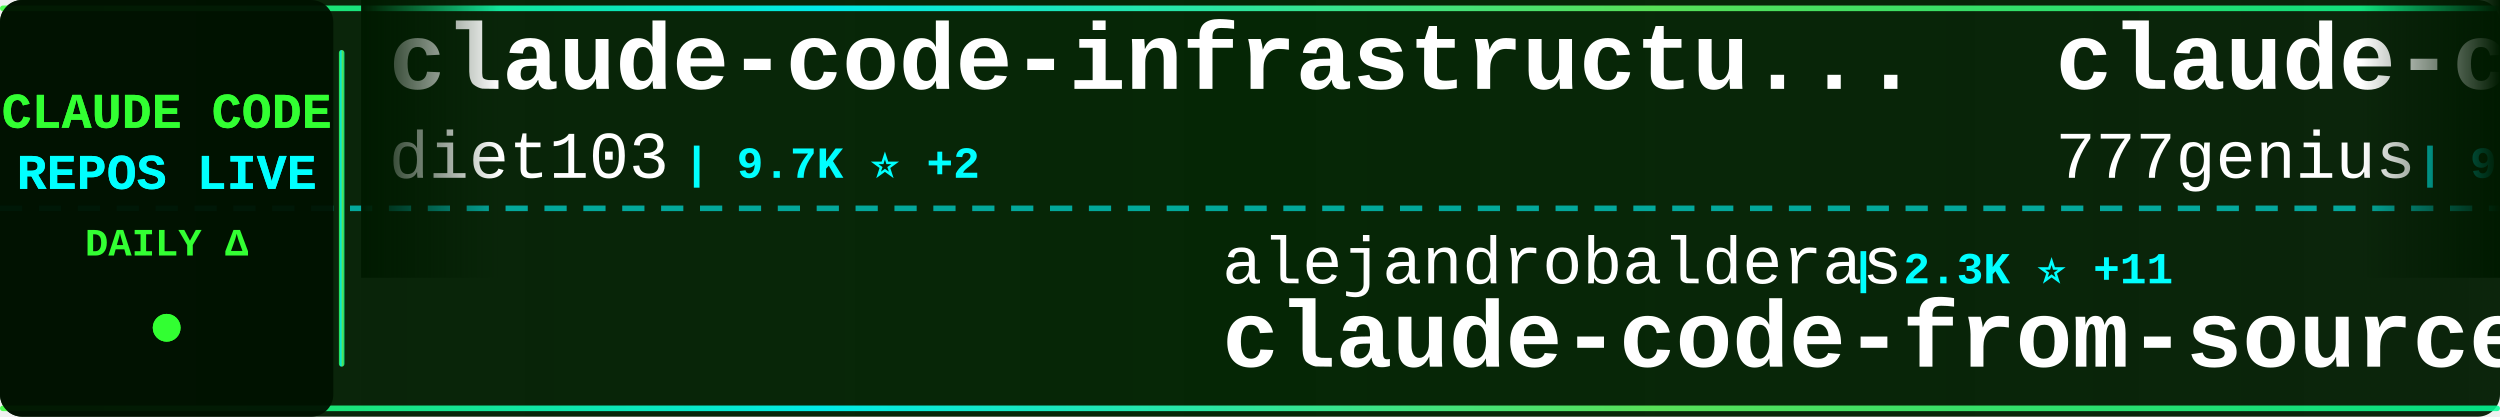
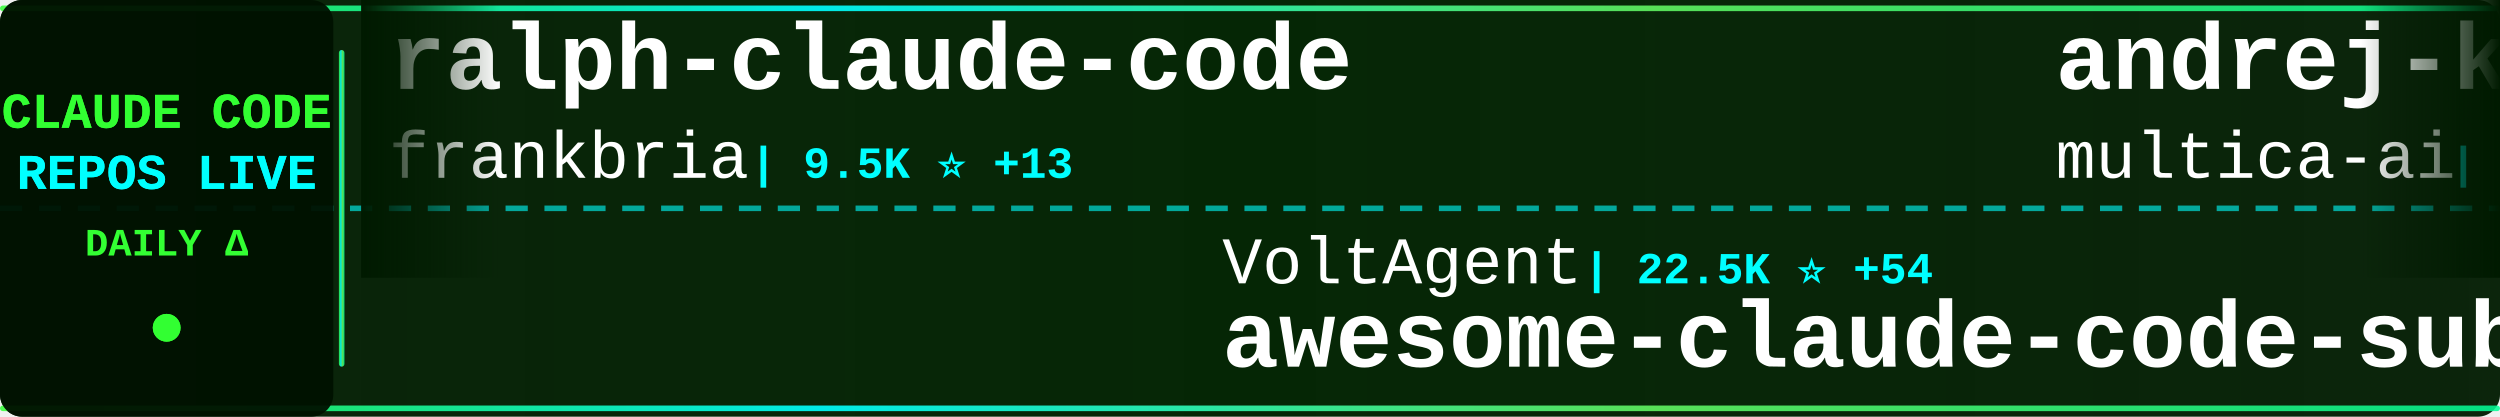
<svg xmlns="http://www.w3.org/2000/svg" width="900" height="150">
  <defs>
    <linearGradient id="tickerBg" x1="0%" y1="0%" x2="100%" y2="0%">
      <stop offset="0%" style="stop-color:#001a00;stop-opacity:0.95" />
      <stop offset="50%" style="stop-color:#002200;stop-opacity:0.98" />
      <stop offset="100%" style="stop-color:#001a00;stop-opacity:0.95" />
    </linearGradient>
    <linearGradient id="borderGrad" x1="0%" y1="0%" x2="100%" y2="0%">
      <stop offset="0%" style="stop-color:#33ff33;stop-opacity:0.85">
        <animate attributeName="stop-opacity" values="0.85;1;0.85" dur="2s" repeatCount="indefinite" />
      </stop>
      <stop offset="33%" style="stop-color:#00ffff;stop-opacity:0.9">
        <animate attributeName="stop-opacity" values="0.9;1;0.9" dur="2.2s" repeatCount="indefinite" />
      </stop>
      <stop offset="66%" style="stop-color:#66ff66;stop-opacity:0.85">
        <animate attributeName="stop-opacity" values="0.85;1;0.85" dur="1.8s" repeatCount="indefinite" />
      </stop>
      <stop offset="100%" style="stop-color:#00ff99;stop-opacity:0.85">
        <animate attributeName="stop-opacity" values="0.85;1;0.85" dur="2s" repeatCount="indefinite" />
      </stop>
    </linearGradient>
    <filter id="textGlow">
      <feGaussianBlur stdDeviation="0.1" result="coloredBlur" />
      <feMerge>
        <feMergeNode in="coloredBlur" />
        <feMergeNode in="SourceGraphic" />
      </feMerge>
    </filter>
    <filter id="metricGlow">
      <feGaussianBlur stdDeviation="0.2" result="coloredBlur" />
      <feMerge>
        <feMergeNode in="coloredBlur" />
        <feMergeNode in="SourceGraphic" />
      </feMerge>
    </filter>
    <linearGradient id="leftFade" x1="0%" y1="0%" x2="100%" y2="0%">
      <stop offset="0%" style="stop-color:#001a00;stop-opacity:1" />
      <stop offset="100%" style="stop-color:#001a00;stop-opacity:0" />
    </linearGradient>
    <linearGradient id="rightFade" x1="0%" y1="0%" x2="100%" y2="0%">
      <stop offset="0%" style="stop-color:#001a00;stop-opacity:0" />
      <stop offset="100%" style="stop-color:#001a00;stop-opacity:1" />
    </linearGradient>
  </defs>
  <rect width="900" height="150" fill="url(#tickerBg)" rx="8" />
  <rect x="0" y="2" width="900" height="2" fill="url(#borderGrad)" rx="1" />
  <rect x="0" y="146" width="900" height="2" fill="url(#borderGrad)" rx="1" />
  <line x1="0" y1="75" x2="900" y2="75" stroke="#00ffff" stroke-width="2" stroke-dasharray="8 6" opacity="0.6" />
  <rect x="0" y="0" width="120" height="150" fill="#001100" opacity="0.95" rx="8" />
  <text x="60" y="46" font-family="'Courier New', monospace" font-size="18" font-weight="bold" fill="#33ff33" text-anchor="middle" filter="url(#textGlow)">
    CLAUDE CODE
  </text>
  <text x="60" y="68" font-family="'Courier New', monospace" font-size="18" font-weight="bold" fill="#00ffff" text-anchor="middle" filter="url(#textGlow)">
    REPOS LIVE
  </text>
  <text x="60" y="92" font-family="'Courier New', monospace" font-size="14" font-weight="bold" fill="#33ff33" text-anchor="middle">
    DAILY Δ
  </text>
  <circle cx="60" cy="118" r="5" fill="#33ff33" filter="url(#metricGlow)">
    <animate attributeName="r" values="4;6;4" dur="1.5s" repeatCount="indefinite" />
    <animate attributeName="opacity" values="0.6;1;0.6" dur="1.5s" repeatCount="indefinite" />
  </circle>
  <rect x="122" y="18" width="2" height="114" fill="url(#borderGrad)" rx="1" />
  <clipPath id="tickerClip">
    <rect x="130" y="0" width="770" height="150" />
  </clipPath>
  <g clip-path="url(#tickerClip)">
    <g id="tickerItems">
      <animateTransform attributeName="transform" attributeType="XML" type="translate" from="0 0" to="-3000 0" dur="54s" repeatCount="indefinite" />
      <g transform="translate(0, 0)">
-         <text x="140" y="32" font-family="'Courier New', monospace" font-size="34" font-weight="bold" fill="#ffffff">claude-code-infrastructu...</text>
-         <text x="140" y="64" font-family="'Courier New', monospace" font-size="24" font-weight="normal" fill="#ffffff" opacity="1.0">diet103</text>
-         <text x="246" y="64" font-family="'Courier New', monospace" font-size="16" font-weight="bold" fill="#00ffff"> | 9.7K ⭐ +2</text>
+         <text x="140" y="32" font-family="'Courier New', monospace" font-size="34" font-weight="bold" fill="#ffffff">ralph-claude-code</text>
+         <text x="140" y="64" font-family="'Courier New', monospace" font-size="24" font-weight="normal" fill="#ffffff" opacity="1.0">frankbria</text>
+         <text x="270" y="64" font-family="'Courier New', monospace" font-size="16" font-weight="bold" fill="#00ffff"> | 9.5K ⭐ +13</text>
      </g>
      <g transform="translate(300, 0)">
-         <text x="140" y="102" font-family="'Courier New', monospace" font-size="24" font-weight="normal" fill="#ffffff" opacity="1.0">alejandrobalderas</text>
-         <text x="366" y="102" font-family="'Courier New', monospace" font-size="16" font-weight="bold" fill="#00ffff"> | 2.3K ⭐ +11</text>
-         <text x="140" y="132" font-family="'Courier New', monospace" font-size="34" font-weight="bold" fill="#ffffff">claude-code-from-source</text>
+         <text x="140" y="102" font-family="'Courier New', monospace" font-size="24" font-weight="normal" fill="#ffffff" opacity="1.0">VoltAgent</text>
+         <text x="270" y="102" font-family="'Courier New', monospace" font-size="16" font-weight="bold" fill="#00ffff"> | 22.5K ⭐ +54</text>
+         <text x="140" y="132" font-family="'Courier New', monospace" font-size="34" font-weight="bold" fill="#ffffff">awesome-claude-code-suba...</text>
      </g>
      <g transform="translate(600, 0)">
-         <text x="140" y="32" font-family="'Courier New', monospace" font-size="34" font-weight="bold" fill="#ffffff">claude-code-source-code</text>
-         <text x="140" y="64" font-family="'Courier New', monospace" font-size="24" font-weight="normal" fill="#ffffff" opacity="1.0">777genius</text>
-         <text x="270" y="64" font-family="'Courier New', monospace" font-size="16" font-weight="bold" fill="#00ffff"> | 916 ⭐</text>
+         <text x="140" y="32" font-family="'Courier New', monospace" font-size="34" font-weight="bold" fill="#ffffff">andrej-karpathy-skills</text>
+         <text x="140" y="64" font-family="'Courier New', monospace" font-size="24" font-weight="normal" fill="#ffffff" opacity="1.0">multica-ai</text>
+         <text x="282" y="64" font-family="'Courier New', monospace" font-size="16" font-weight="bold" fill="#00ffff"> | 184.4K ⭐ +730</text>
      </g>
      <g transform="translate(900, 0)">
-         <text x="140" y="102" font-family="'Courier New', monospace" font-size="24" font-weight="normal" fill="#ffffff" opacity="1.0">ghuntley</text>
-         <text x="258" y="102" font-family="'Courier New', monospace" font-size="16" font-weight="bold" fill="#00ffff"> | 986 ⭐</text>
-         <text x="140" y="132" font-family="'Courier New', monospace" font-size="34" font-weight="bold" fill="#ffffff">claude-code-source-code-...</text>
+         <text x="140" y="102" font-family="'Courier New', monospace" font-size="24" font-weight="normal" fill="#ffffff" opacity="1.0">ChrisWiles</text>
+         <text x="282" y="102" font-family="'Courier New', monospace" font-size="16" font-weight="bold" fill="#00ffff"> | 6.0K ⭐ +2</text>
+         <text x="140" y="132" font-family="'Courier New', monospace" font-size="34" font-weight="bold" fill="#ffffff">claude-code-showcase</text>
      </g>
      <g transform="translate(1200, 0)">
-         <text x="140" y="32" font-family="'Courier New', monospace" font-size="34" font-weight="bold" fill="#ffffff">claude-code-sub-agents</text>
-         <text x="140" y="64" font-family="'Courier New', monospace" font-size="24" font-weight="normal" fill="#ffffff" opacity="1.0">lst97</text>
-         <text x="222" y="64" font-family="'Courier New', monospace" font-size="16" font-weight="bold" fill="#00ffff"> | 1.6K ⭐</text>
+         <text x="140" y="32" font-family="'Courier New', monospace" font-size="34" font-weight="bold" fill="#ffffff">claude-code-spec-workflo...</text>
+         <text x="140" y="64" font-family="'Courier New', monospace" font-size="24" font-weight="normal" fill="#ffffff" opacity="1.0">Pimzino</text>
+         <text x="246" y="64" font-family="'Courier New', monospace" font-size="16" font-weight="bold" fill="#00ffff"> | 3.8K ⭐ +2</text>
      </g>
      <g transform="translate(1500, 0)">
-         <text x="140" y="102" font-family="'Courier New', monospace" font-size="24" font-weight="normal" fill="#ffffff" opacity="1.0">centminmod</text>
-         <text x="282" y="102" font-family="'Courier New', monospace" font-size="16" font-weight="bold" fill="#00ffff"> | 2.4K ⭐ +1</text>
-         <text x="140" y="132" font-family="'Courier New', monospace" font-size="34" font-weight="bold" fill="#ffffff">my-claude-code-setup</text>
+         <text x="140" y="102" font-family="'Courier New', monospace" font-size="24" font-weight="normal" fill="#ffffff" opacity="1.0">feiskyer</text>
+         <text x="258" y="102" font-family="'Courier New', monospace" font-size="16" font-weight="bold" fill="#00ffff"> | 1.6K ⭐ +1</text>
+         <text x="140" y="132" font-family="'Courier New', monospace" font-size="34" font-weight="bold" fill="#ffffff">claude-code-settings</text>
      </g>
      <g transform="translate(1800, 0)">
-         <text x="140" y="32" font-family="'Courier New', monospace" font-size="34" font-weight="bold" fill="#ffffff">claude-code-cli</text>
-         <text x="140" y="64" font-family="'Courier New', monospace" font-size="24" font-weight="normal" fill="#ffffff" opacity="1.0">huangserva</text>
-         <text x="282" y="64" font-family="'Courier New', monospace" font-size="16" font-weight="bold" fill="#00ffff"> | 613 ⭐ +1</text>
+         <text x="140" y="32" font-family="'Courier New', monospace" font-size="34" font-weight="bold" fill="#ffffff">Claude-code</text>
+         <text x="140" y="64" font-family="'Courier New', monospace" font-size="24" font-weight="normal" fill="#ffffff" opacity="1.0">zstmfhy</text>
+         <text x="246" y="64" font-family="'Courier New', monospace" font-size="16" font-weight="bold" fill="#00ffff"> | 190 ⭐</text>
      </g>
      <g transform="translate(2100, 0)">
-         <text x="140" y="102" font-family="'Courier New', monospace" font-size="24" font-weight="normal" fill="#ffffff" opacity="1.0">Windy3f3f3f3f</text>
-         <text x="318" y="102" font-family="'Courier New', monospace" font-size="16" font-weight="bold" fill="#00ffff"> | 2.8K ⭐ +7</text>
-         <text x="140" y="132" font-family="'Courier New', monospace" font-size="34" font-weight="bold" fill="#ffffff">how-claude-code-works</text>
+         <text x="140" y="102" font-family="'Courier New', monospace" font-size="24" font-weight="normal" fill="#ffffff" opacity="1.0">anthropics</text>
+         <text x="282" y="102" font-family="'Courier New', monospace" font-size="16" font-weight="bold" fill="#00ffff"> | 5.4K ⭐ +12</text>
+         <text x="140" y="132" font-family="'Courier New', monospace" font-size="34" font-weight="bold" fill="#ffffff">claude-code-security-rev...</text>
      </g>
      <g transform="translate(2400, 0)">
-         <text x="140" y="32" font-family="'Courier New', monospace" font-size="34" font-weight="bold" fill="#ffffff">claude-code-book</text>
-         <text x="140" y="64" font-family="'Courier New', monospace" font-size="24" font-weight="normal" fill="#ffffff" opacity="1.0">lintsinghua</text>
-         <text x="294" y="64" font-family="'Courier New', monospace" font-size="16" font-weight="bold" fill="#00ffff"> | 3.8K ⭐ +8</text>
+         <text x="140" y="32" font-family="'Courier New', monospace" font-size="34" font-weight="bold" fill="#ffffff">Claude-Code</text>
+         <text x="140" y="64" font-family="'Courier New', monospace" font-size="24" font-weight="normal" fill="#ffffff" opacity="1.0">OrcaWhisper</text>
+         <text x="294" y="64" font-family="'Courier New', monospace" font-size="16" font-weight="bold" fill="#00ffff"> | 80 ⭐</text>
      </g>
      <g transform="translate(2700, 0)">
-         <text x="140" y="102" font-family="'Courier New', monospace" font-size="24" font-weight="normal" fill="#ffffff" opacity="1.0">RichardAtCT</text>
-         <text x="294" y="102" font-family="'Courier New', monospace" font-size="16" font-weight="bold" fill="#00ffff"> | 2.7K ⭐ +2</text>
-         <text x="140" y="132" font-family="'Courier New', monospace" font-size="34" font-weight="bold" fill="#ffffff">claude-code-telegram</text>
+         <text x="140" y="102" font-family="'Courier New', monospace" font-size="24" font-weight="normal" fill="#ffffff" opacity="1.0">luongnv89</text>
+         <text x="270" y="102" font-family="'Courier New', monospace" font-size="16" font-weight="bold" fill="#00ffff"> | 38.9K ⭐ +112</text>
+         <text x="140" y="132" font-family="'Courier New', monospace" font-size="34" font-weight="bold" fill="#ffffff">claude-howto</text>
      </g>
      <g transform="translate(3000, 0)">
-         <text x="140" y="32" font-family="'Courier New', monospace" font-size="34" font-weight="bold" fill="#ffffff">claude-code-infrastructu...</text>
-         <text x="140" y="64" font-family="'Courier New', monospace" font-size="24" font-weight="normal" fill="#ffffff" opacity="1.0">diet103</text>
-         <text x="246" y="64" font-family="'Courier New', monospace" font-size="16" font-weight="bold" fill="#00ffff"> | 9.7K ⭐ +2</text>
+         <text x="140" y="32" font-family="'Courier New', monospace" font-size="34" font-weight="bold" fill="#ffffff">ralph-claude-code</text>
+         <text x="140" y="64" font-family="'Courier New', monospace" font-size="24" font-weight="normal" fill="#ffffff" opacity="1.0">frankbria</text>
+         <text x="270" y="64" font-family="'Courier New', monospace" font-size="16" font-weight="bold" fill="#00ffff"> | 9.5K ⭐ +13</text>
      </g>
      <g transform="translate(3300, 0)">
-         <text x="140" y="102" font-family="'Courier New', monospace" font-size="24" font-weight="normal" fill="#ffffff" opacity="1.0">alejandrobalderas</text>
-         <text x="366" y="102" font-family="'Courier New', monospace" font-size="16" font-weight="bold" fill="#00ffff"> | 2.3K ⭐ +11</text>
-         <text x="140" y="132" font-family="'Courier New', monospace" font-size="34" font-weight="bold" fill="#ffffff">claude-code-from-source</text>
+         <text x="140" y="102" font-family="'Courier New', monospace" font-size="24" font-weight="normal" fill="#ffffff" opacity="1.0">VoltAgent</text>
+         <text x="270" y="102" font-family="'Courier New', monospace" font-size="16" font-weight="bold" fill="#00ffff"> | 22.5K ⭐ +54</text>
+         <text x="140" y="132" font-family="'Courier New', monospace" font-size="34" font-weight="bold" fill="#ffffff">awesome-claude-code-suba...</text>
      </g>
      <g transform="translate(3600, 0)">
-         <text x="140" y="32" font-family="'Courier New', monospace" font-size="34" font-weight="bold" fill="#ffffff">claude-code-source-code</text>
-         <text x="140" y="64" font-family="'Courier New', monospace" font-size="24" font-weight="normal" fill="#ffffff" opacity="1.0">777genius</text>
-         <text x="270" y="64" font-family="'Courier New', monospace" font-size="16" font-weight="bold" fill="#00ffff"> | 916 ⭐</text>
+         <text x="140" y="32" font-family="'Courier New', monospace" font-size="34" font-weight="bold" fill="#ffffff">andrej-karpathy-skills</text>
+         <text x="140" y="64" font-family="'Courier New', monospace" font-size="24" font-weight="normal" fill="#ffffff" opacity="1.0">multica-ai</text>
+         <text x="282" y="64" font-family="'Courier New', monospace" font-size="16" font-weight="bold" fill="#00ffff"> | 184.4K ⭐ +730</text>
      </g>
      <g transform="translate(3900, 0)">
-         <text x="140" y="102" font-family="'Courier New', monospace" font-size="24" font-weight="normal" fill="#ffffff" opacity="1.0">ghuntley</text>
-         <text x="258" y="102" font-family="'Courier New', monospace" font-size="16" font-weight="bold" fill="#00ffff"> | 986 ⭐</text>
-         <text x="140" y="132" font-family="'Courier New', monospace" font-size="34" font-weight="bold" fill="#ffffff">claude-code-source-code-...</text>
+         <text x="140" y="102" font-family="'Courier New', monospace" font-size="24" font-weight="normal" fill="#ffffff" opacity="1.0">ChrisWiles</text>
+         <text x="282" y="102" font-family="'Courier New', monospace" font-size="16" font-weight="bold" fill="#00ffff"> | 6.0K ⭐ +2</text>
+         <text x="140" y="132" font-family="'Courier New', monospace" font-size="34" font-weight="bold" fill="#ffffff">claude-code-showcase</text>
      </g>
    </g>
  </g>
  <rect x="130" y="0" width="50" height="100" fill="url(#leftFade)" />
  <rect x="850" y="0" width="50" height="100" fill="url(#rightFade)" />
</svg>
